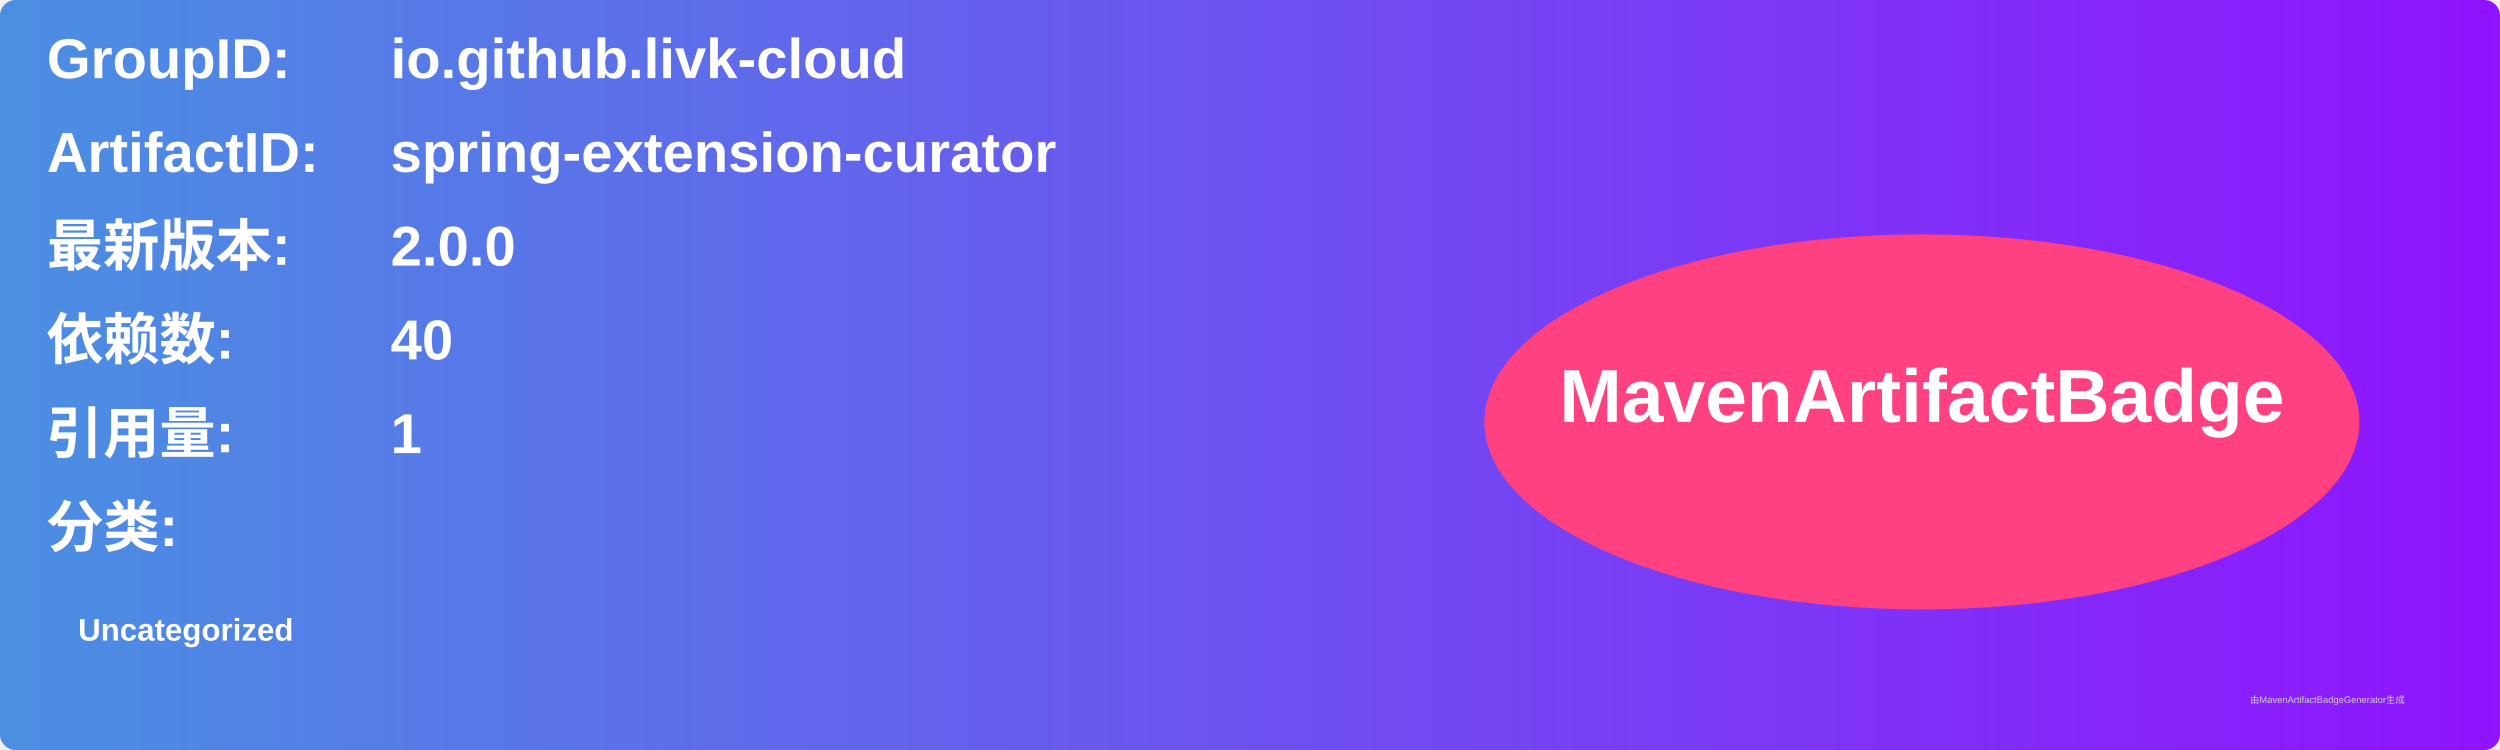
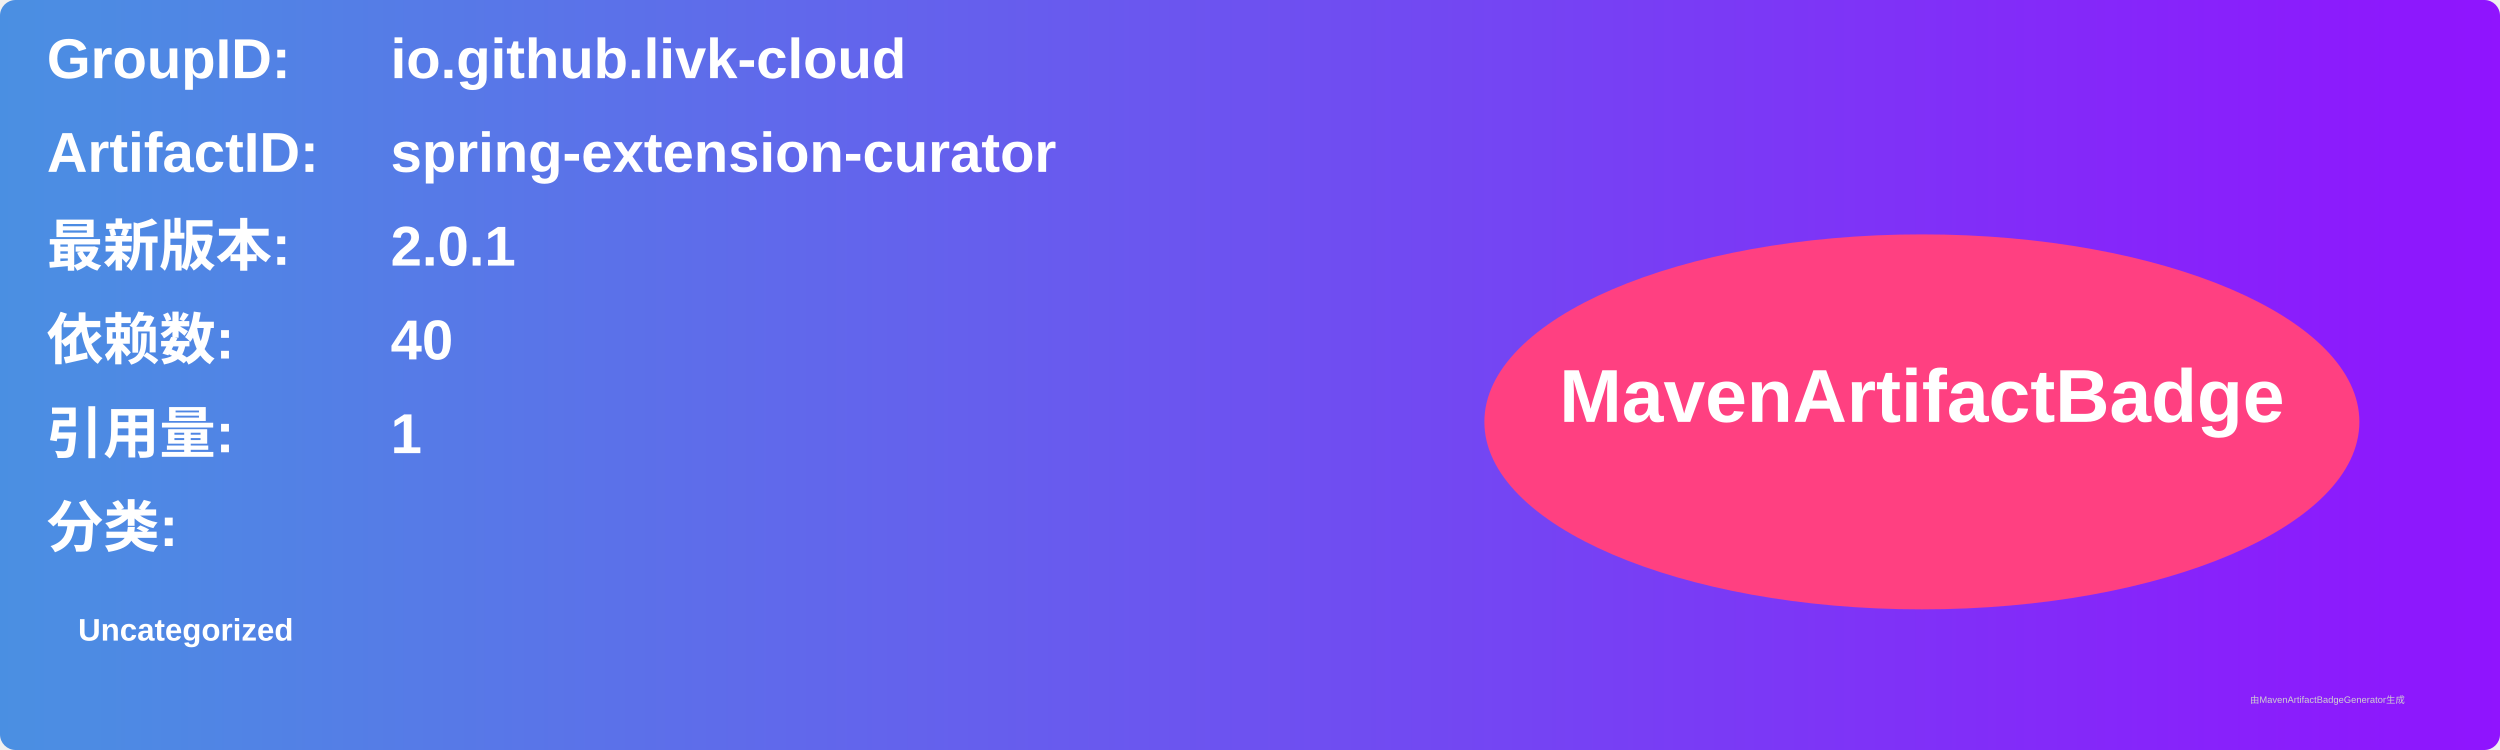
<svg xmlns="http://www.w3.org/2000/svg" width="800" height="240" viewBox="0 0 800 240">
  <linearGradient id="grad" x1="0%" y1="0%" x2="100%" y2="0%">
    <stop offset="0%" stop-color="#4a90e2" />
    <stop offset="100%" stop-color="#9013fe" />
  </linearGradient>
  <rect width="100%" height="100%" rx="5" ry="5" fill="url(#grad)" />
  <g transform="translate(15, 15)">
    <text x="0" y="10" font-family="Arial" font-size="18" fill="white" font-weight="bold" width="260">GroupID:</text>
    <text x="110" y="10" font-family="Arial" font-size="18" fill="white" font-weight="bold" width="460">io.github.livk-cloud</text>
    <text x="0" y="40" font-family="Arial" font-size="18" fill="white" font-weight="bold" width="260">ArtifactID:</text>
    <text x="110" y="40" font-family="Arial" font-size="18" fill="white" font-weight="bold" width="460">spring-extension-curator</text>
    <text x="0" y="70" font-family="Arial" font-size="18" fill="white" font-weight="bold">最新版本:</text>
    <text x="110" y="70" font-family="Arial" font-size="18" fill="white" font-weight="bold">
-       <tspan font-weight="bold">2.0.0</tspan>
+       <tspan font-weight="bold">2.0.1</tspan>
    </text>
    <text x="0" y="100" font-family="Arial" font-size="18" fill="white" font-weight="bold">依赖数: </text>
    <text x="110" y="100" font-family="Arial" font-size="18" fill="white">
      <tspan font-weight="bold">40</tspan>
    </text>
    <text x="0" y="130" font-family="Arial" font-size="18" fill="white" font-weight="bold">引用量: </text>
    <text x="110" y="130" font-family="Arial" font-size="18" fill="white">
      <tspan font-weight="bold">1</tspan>
    </text>
    <text x="0" y="160" font-family="Arial" font-size="18" fill="white" font-weight="bold">分类:</text>
    <text x="10" y="190" font-family="Arial" font-size="10" fill="white">
      <tspan font-weight="bold">Uncategorized</tspan>
    </text>
    <ellipse cx="600" cy="120" rx="140" ry="60" fill="#ff4081" />
    <text x="600" y="120" text-anchor="middle" font-family="Arial" font-size="24" fill="white" font-weight="bold">MavenArtifactBadge</text>
  </g>
  <text x="720" y="225" font-family="Arial" font-size="3" fill="#d0d0d0">由MavenArtifactBadgeGenerator生成</text>
</svg>
